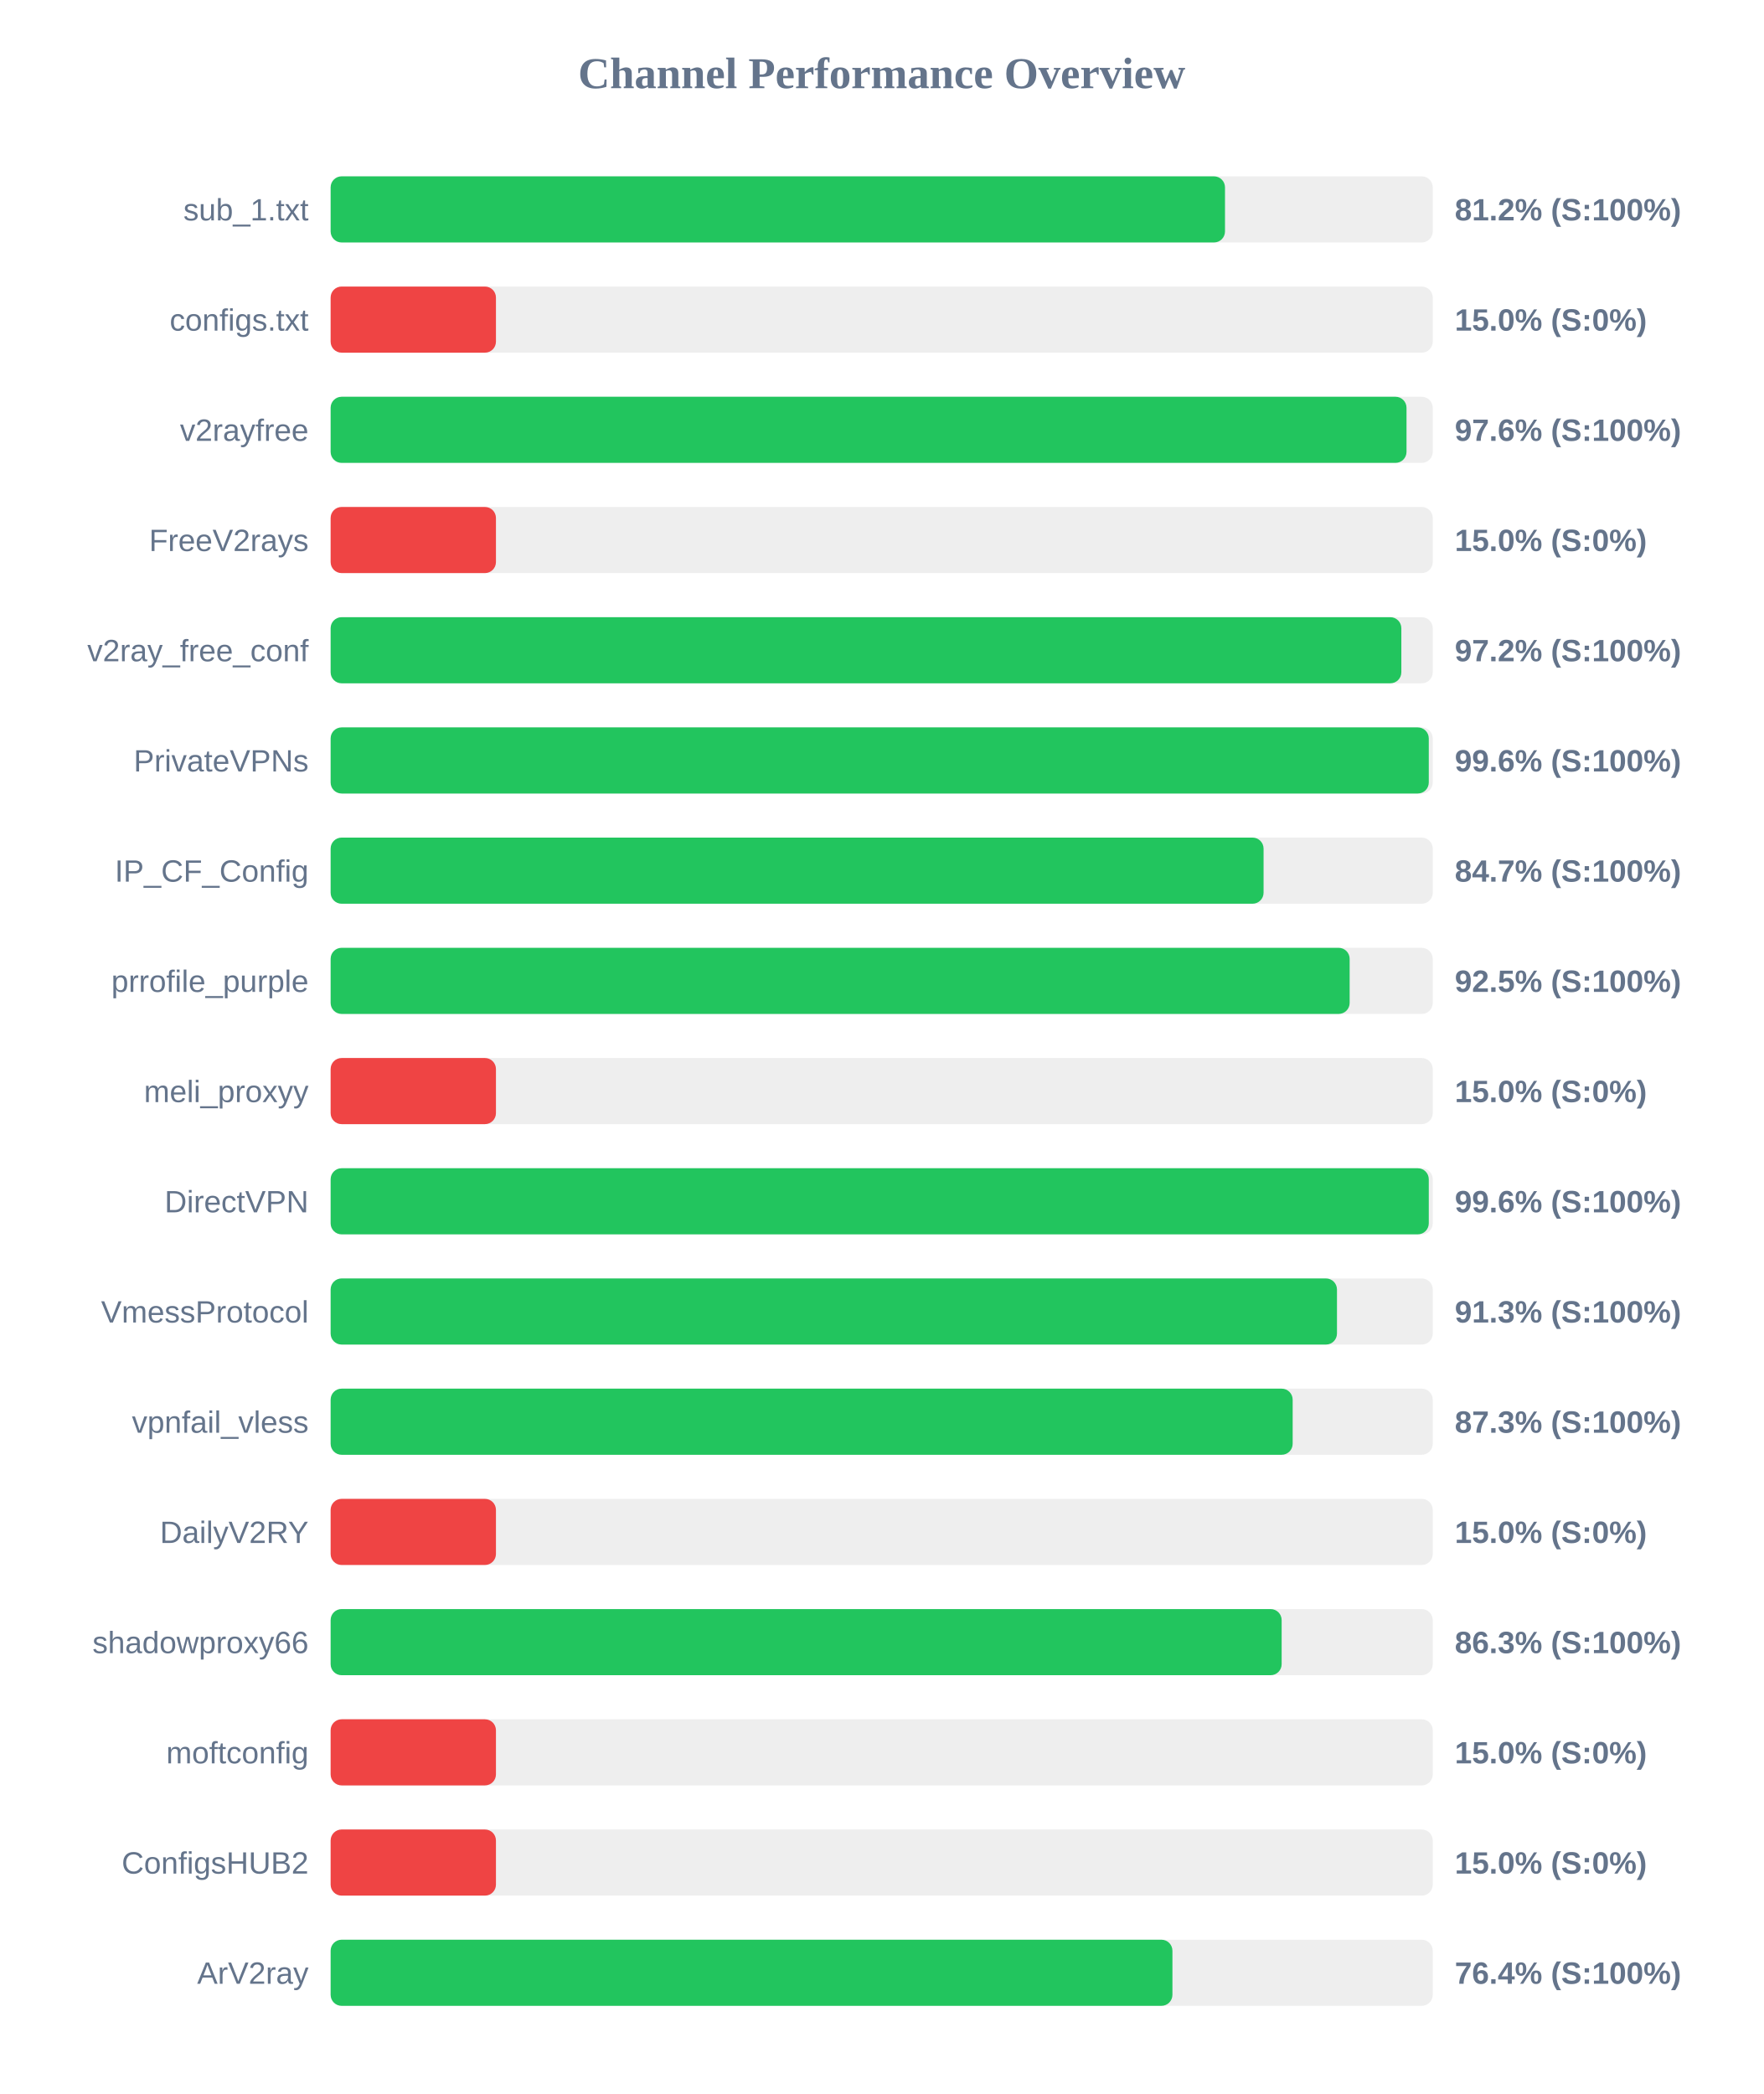
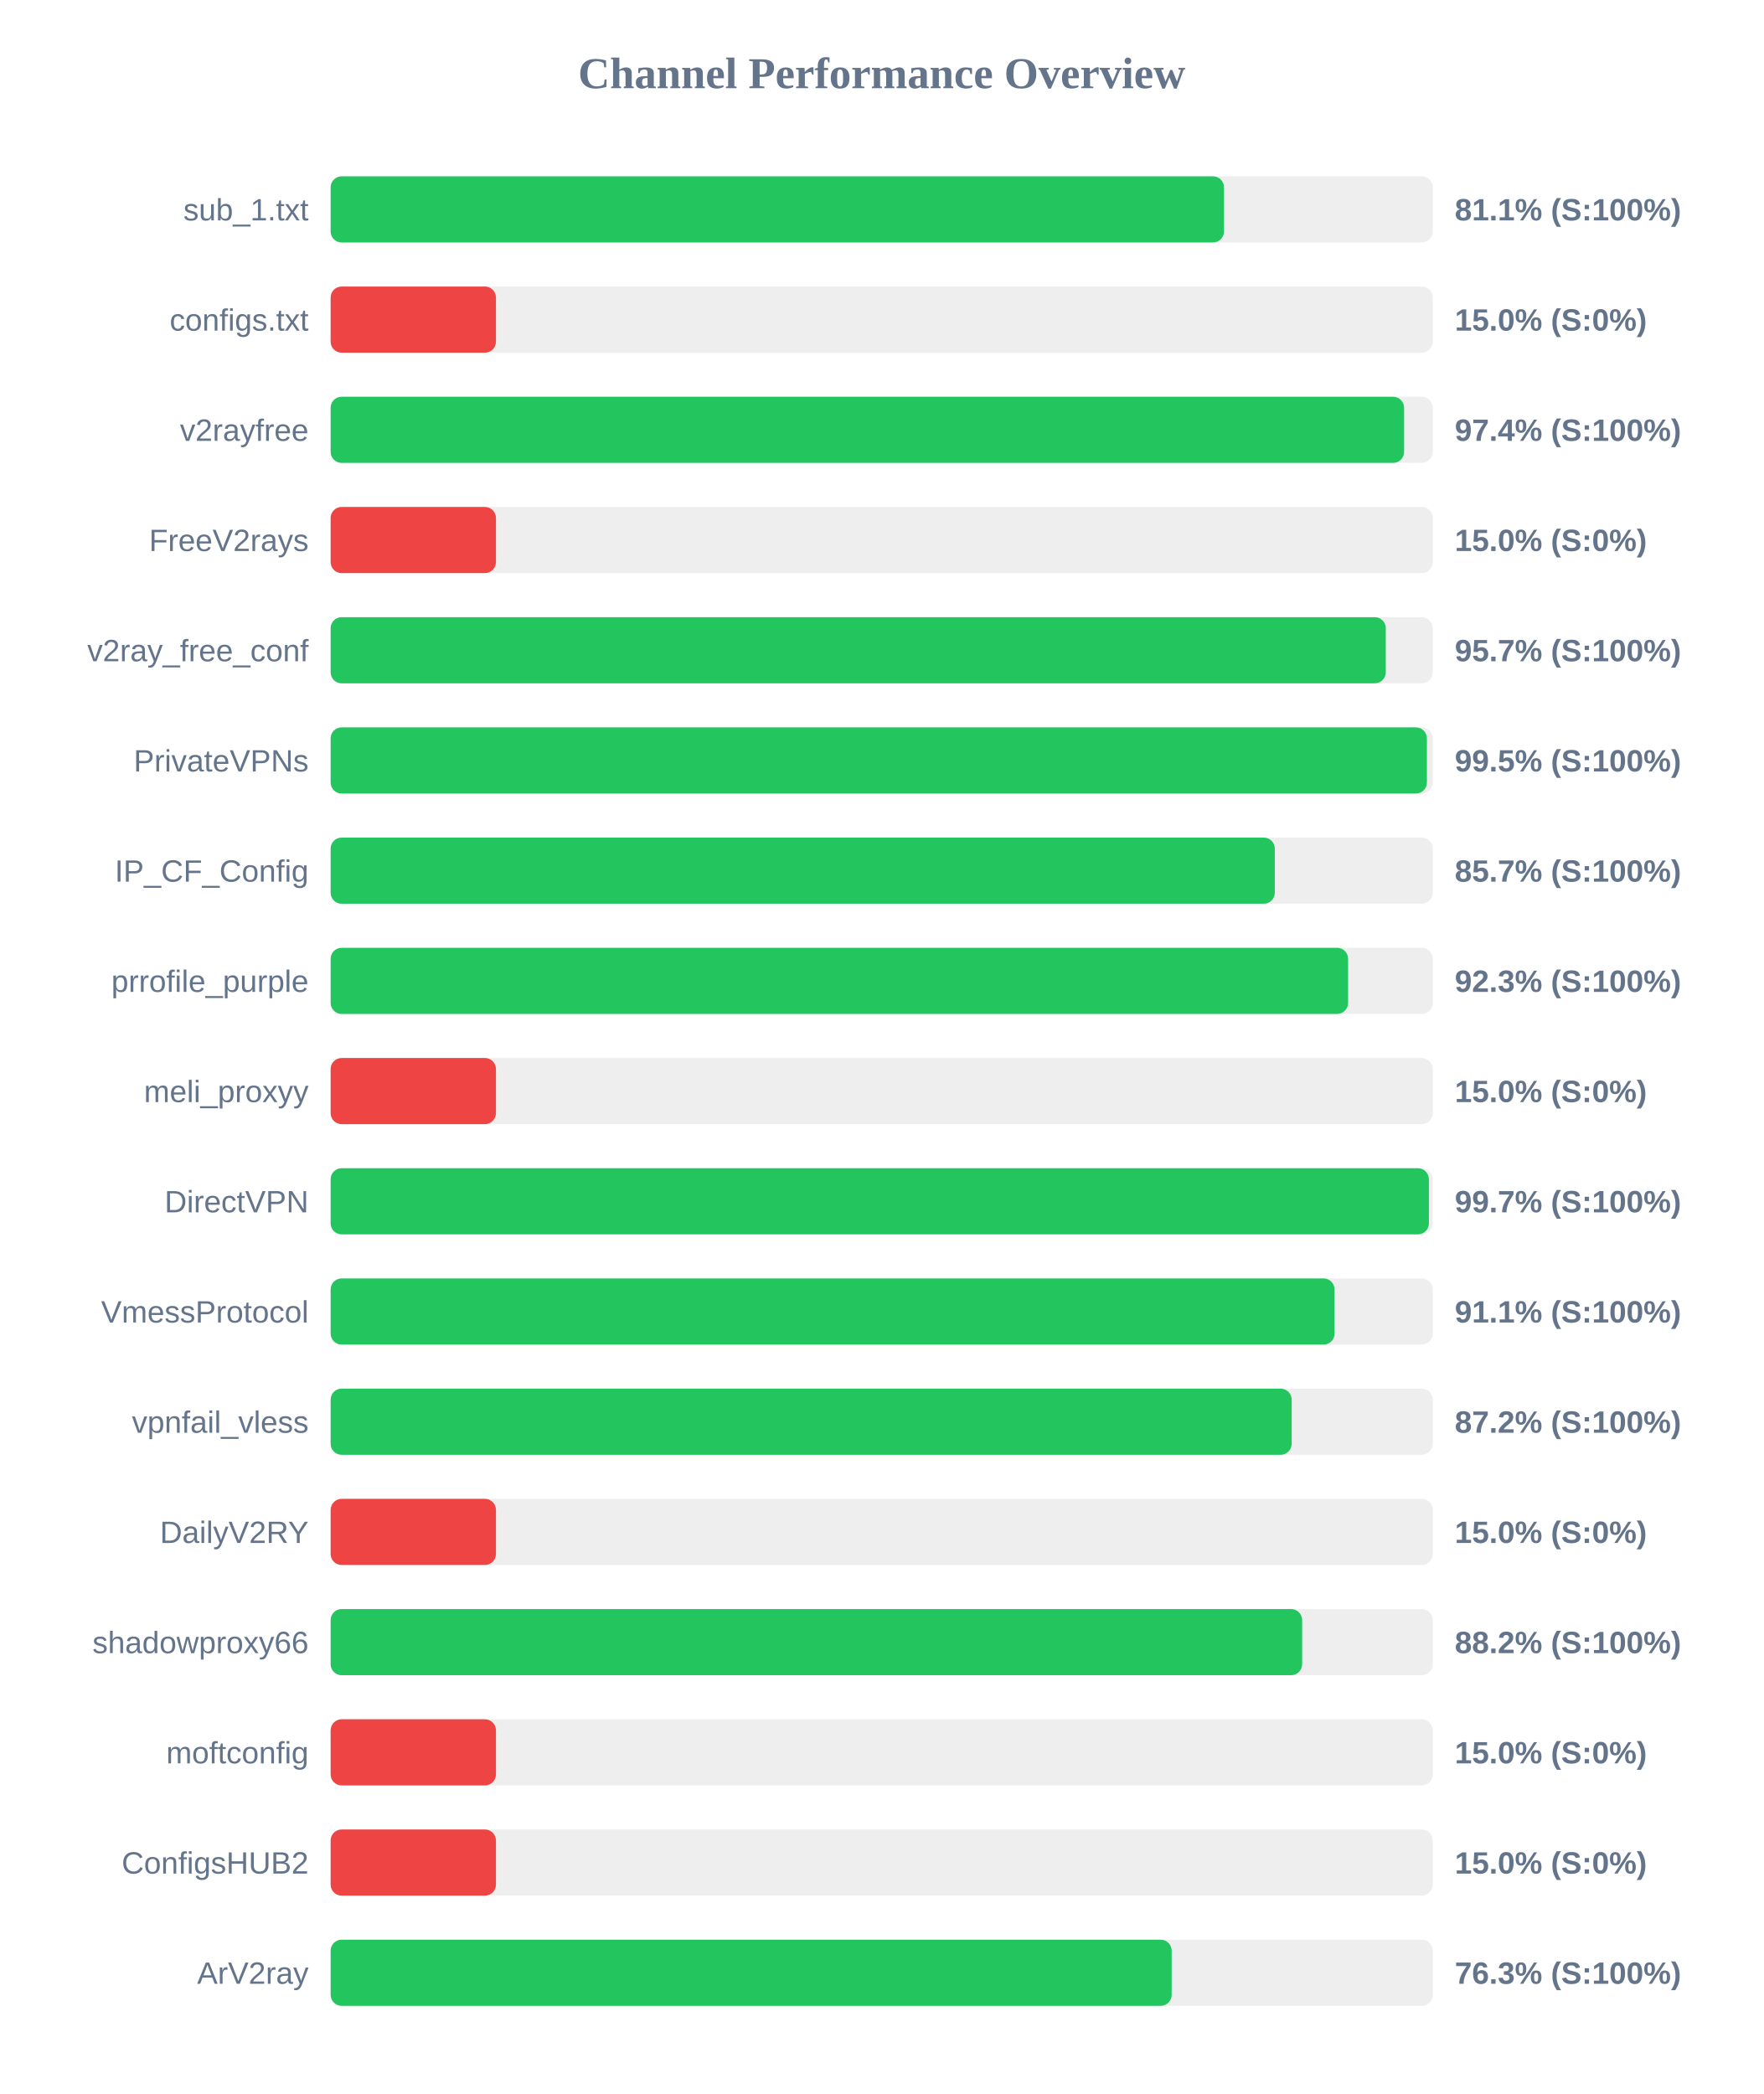
<svg xmlns="http://www.w3.org/2000/svg" width="800" height="950" version="1.1">
  <style>
        .row { font: 14px Arial; fill: #64748b; }
        .score { font: bold 14px Arial; fill: #64748b; }
    </style>
  <text x="400" y="40" text-anchor="middle" font-size="20px" font-weight="bold" fill="#64748b">Channel Performance Overview</text>
  <rect x="150" y="80" width="500" height="30" fill="#eee" rx="5" />
-   <rect x="150" y="80" width="405.75" height="30" fill="#22c55e" rx="5" />
+   <rect x="150" y="80" width="405.3" height="30" fill="#22c55e" rx="5" />
  <text x="140" y="100" text-anchor="end" class="row">sub_1.txt</text>
-   <text x="660" y="100" text-anchor="start" class="score">81.2% (S:100%)</text>
+   <text x="660" y="100" text-anchor="start" class="score">81.1% (S:100%)</text>
  <rect x="150" y="130" width="500" height="30" fill="#eee" rx="5" />
  <rect x="150" y="130" width="75.0" height="30" fill="#ef4444" rx="5" />
  <text x="140" y="150" text-anchor="end" class="row">configs.txt</text>
  <text x="660" y="150" text-anchor="start" class="score">15.0% (S:0%)</text>
  <rect x="150" y="180" width="500" height="30" fill="#eee" rx="5" />
-   <rect x="150" y="180" width="488.1" height="30" fill="#22c55e" rx="5" />
+   <rect x="150" y="180" width="487.0" height="30" fill="#22c55e" rx="5" />
  <text x="140" y="200" text-anchor="end" class="row">v2rayfree</text>
-   <text x="660" y="200" text-anchor="start" class="score">97.6% (S:100%)</text>
+   <text x="660" y="200" text-anchor="start" class="score">97.4% (S:100%)</text>
  <rect x="150" y="230" width="500" height="30" fill="#eee" rx="5" />
  <rect x="150" y="230" width="75.0" height="30" fill="#ef4444" rx="5" />
  <text x="140" y="250" text-anchor="end" class="row">FreeV2rays</text>
  <text x="660" y="250" text-anchor="start" class="score">15.0% (S:0%)</text>
  <rect x="150" y="280" width="500" height="30" fill="#eee" rx="5" />
-   <rect x="150" y="280" width="485.75" height="30" fill="#22c55e" rx="5" />
+   <rect x="150" y="280" width="478.7" height="30" fill="#22c55e" rx="5" />
  <text x="140" y="300" text-anchor="end" class="row">v2ray_free_conf</text>
-   <text x="660" y="300" text-anchor="start" class="score">97.2% (S:100%)</text>
+   <text x="660" y="300" text-anchor="start" class="score">95.7% (S:100%)</text>
  <rect x="150" y="330" width="500" height="30" fill="#eee" rx="5" />
-   <rect x="150" y="330" width="498.2" height="30" fill="#22c55e" rx="5" />
+   <rect x="150" y="330" width="497.35" height="30" fill="#22c55e" rx="5" />
  <text x="140" y="350" text-anchor="end" class="row">PrivateVPNs</text>
-   <text x="660" y="350" text-anchor="start" class="score">99.6% (S:100%)</text>
+   <text x="660" y="350" text-anchor="start" class="score">99.5% (S:100%)</text>
  <rect x="150" y="380" width="500" height="30" fill="#eee" rx="5" />
-   <rect x="150" y="380" width="423.25" height="30" fill="#22c55e" rx="5" />
+   <rect x="150" y="380" width="428.35" height="30" fill="#22c55e" rx="5" />
  <text x="140" y="400" text-anchor="end" class="row">IP_CF_Config</text>
-   <text x="660" y="400" text-anchor="start" class="score">84.7% (S:100%)</text>
+   <text x="660" y="400" text-anchor="start" class="score">85.7% (S:100%)</text>
  <rect x="150" y="430" width="500" height="30" fill="#eee" rx="5" />
-   <rect x="150" y="430" width="462.3" height="30" fill="#22c55e" rx="5" />
+   <rect x="150" y="430" width="461.6" height="30" fill="#22c55e" rx="5" />
  <text x="140" y="450" text-anchor="end" class="row">prrofile_purple</text>
-   <text x="660" y="450" text-anchor="start" class="score">92.5% (S:100%)</text>
+   <text x="660" y="450" text-anchor="start" class="score">92.3% (S:100%)</text>
  <rect x="150" y="480" width="500" height="30" fill="#eee" rx="5" />
  <rect x="150" y="480" width="75.0" height="30" fill="#ef4444" rx="5" />
  <text x="140" y="500" text-anchor="end" class="row">meli_proxyy</text>
  <text x="660" y="500" text-anchor="start" class="score">15.0% (S:0%)</text>
  <rect x="150" y="530" width="500" height="30" fill="#eee" rx="5" />
-   <rect x="150" y="530" width="498.2" height="30" fill="#22c55e" rx="5" />
+   <rect x="150" y="530" width="498.25" height="30" fill="#22c55e" rx="5" />
  <text x="140" y="550" text-anchor="end" class="row">DirectVPN</text>
-   <text x="660" y="550" text-anchor="start" class="score">99.6% (S:100%)</text>
+   <text x="660" y="550" text-anchor="start" class="score">99.7% (S:100%)</text>
  <rect x="150" y="580" width="500" height="30" fill="#eee" rx="5" />
-   <rect x="150" y="580" width="456.55" height="30" fill="#22c55e" rx="5" />
+   <rect x="150" y="580" width="455.45" height="30" fill="#22c55e" rx="5" />
  <text x="140" y="600" text-anchor="end" class="row">VmessProtocol</text>
-   <text x="660" y="600" text-anchor="start" class="score">91.3% (S:100%)</text>
+   <text x="660" y="600" text-anchor="start" class="score">91.1% (S:100%)</text>
  <rect x="150" y="630" width="500" height="30" fill="#eee" rx="5" />
-   <rect x="150" y="630" width="436.45" height="30" fill="#22c55e" rx="5" />
+   <rect x="150" y="630" width="436.0" height="30" fill="#22c55e" rx="5" />
  <text x="140" y="650" text-anchor="end" class="row">vpnfail_vless</text>
-   <text x="660" y="650" text-anchor="start" class="score">87.3% (S:100%)</text>
+   <text x="660" y="650" text-anchor="start" class="score">87.2% (S:100%)</text>
  <rect x="150" y="680" width="500" height="30" fill="#eee" rx="5" />
  <rect x="150" y="680" width="75.0" height="30" fill="#ef4444" rx="5" />
  <text x="140" y="700" text-anchor="end" class="row">DailyV2RY</text>
  <text x="660" y="700" text-anchor="start" class="score">15.0% (S:0%)</text>
  <rect x="150" y="730" width="500" height="30" fill="#eee" rx="5" />
-   <rect x="150" y="730" width="431.45" height="30" fill="#22c55e" rx="5" />
+   <rect x="150" y="730" width="440.75" height="30" fill="#22c55e" rx="5" />
  <text x="140" y="750" text-anchor="end" class="row">shadowproxy66</text>
-   <text x="660" y="750" text-anchor="start" class="score">86.3% (S:100%)</text>
+   <text x="660" y="750" text-anchor="start" class="score">88.2% (S:100%)</text>
  <rect x="150" y="780" width="500" height="30" fill="#eee" rx="5" />
  <rect x="150" y="780" width="75.0" height="30" fill="#ef4444" rx="5" />
  <text x="140" y="800" text-anchor="end" class="row">moftconfig</text>
  <text x="660" y="800" text-anchor="start" class="score">15.0% (S:0%)</text>
  <rect x="150" y="830" width="500" height="30" fill="#eee" rx="5" />
  <rect x="150" y="830" width="75.0" height="30" fill="#ef4444" rx="5" />
  <text x="140" y="850" text-anchor="end" class="row">ConfigsHUB2</text>
  <text x="660" y="850" text-anchor="start" class="score">15.0% (S:0%)</text>
  <rect x="150" y="880" width="500" height="30" fill="#eee" rx="5" />
-   <rect x="150" y="880" width="381.9" height="30" fill="#22c55e" rx="5" />
+   <rect x="150" y="880" width="381.55" height="30" fill="#22c55e" rx="5" />
  <text x="140" y="900" text-anchor="end" class="row">ArV2ray</text>
-   <text x="660" y="900" text-anchor="start" class="score">76.4% (S:100%)</text>
+   <text x="660" y="900" text-anchor="start" class="score">76.3% (S:100%)</text>
</svg>
